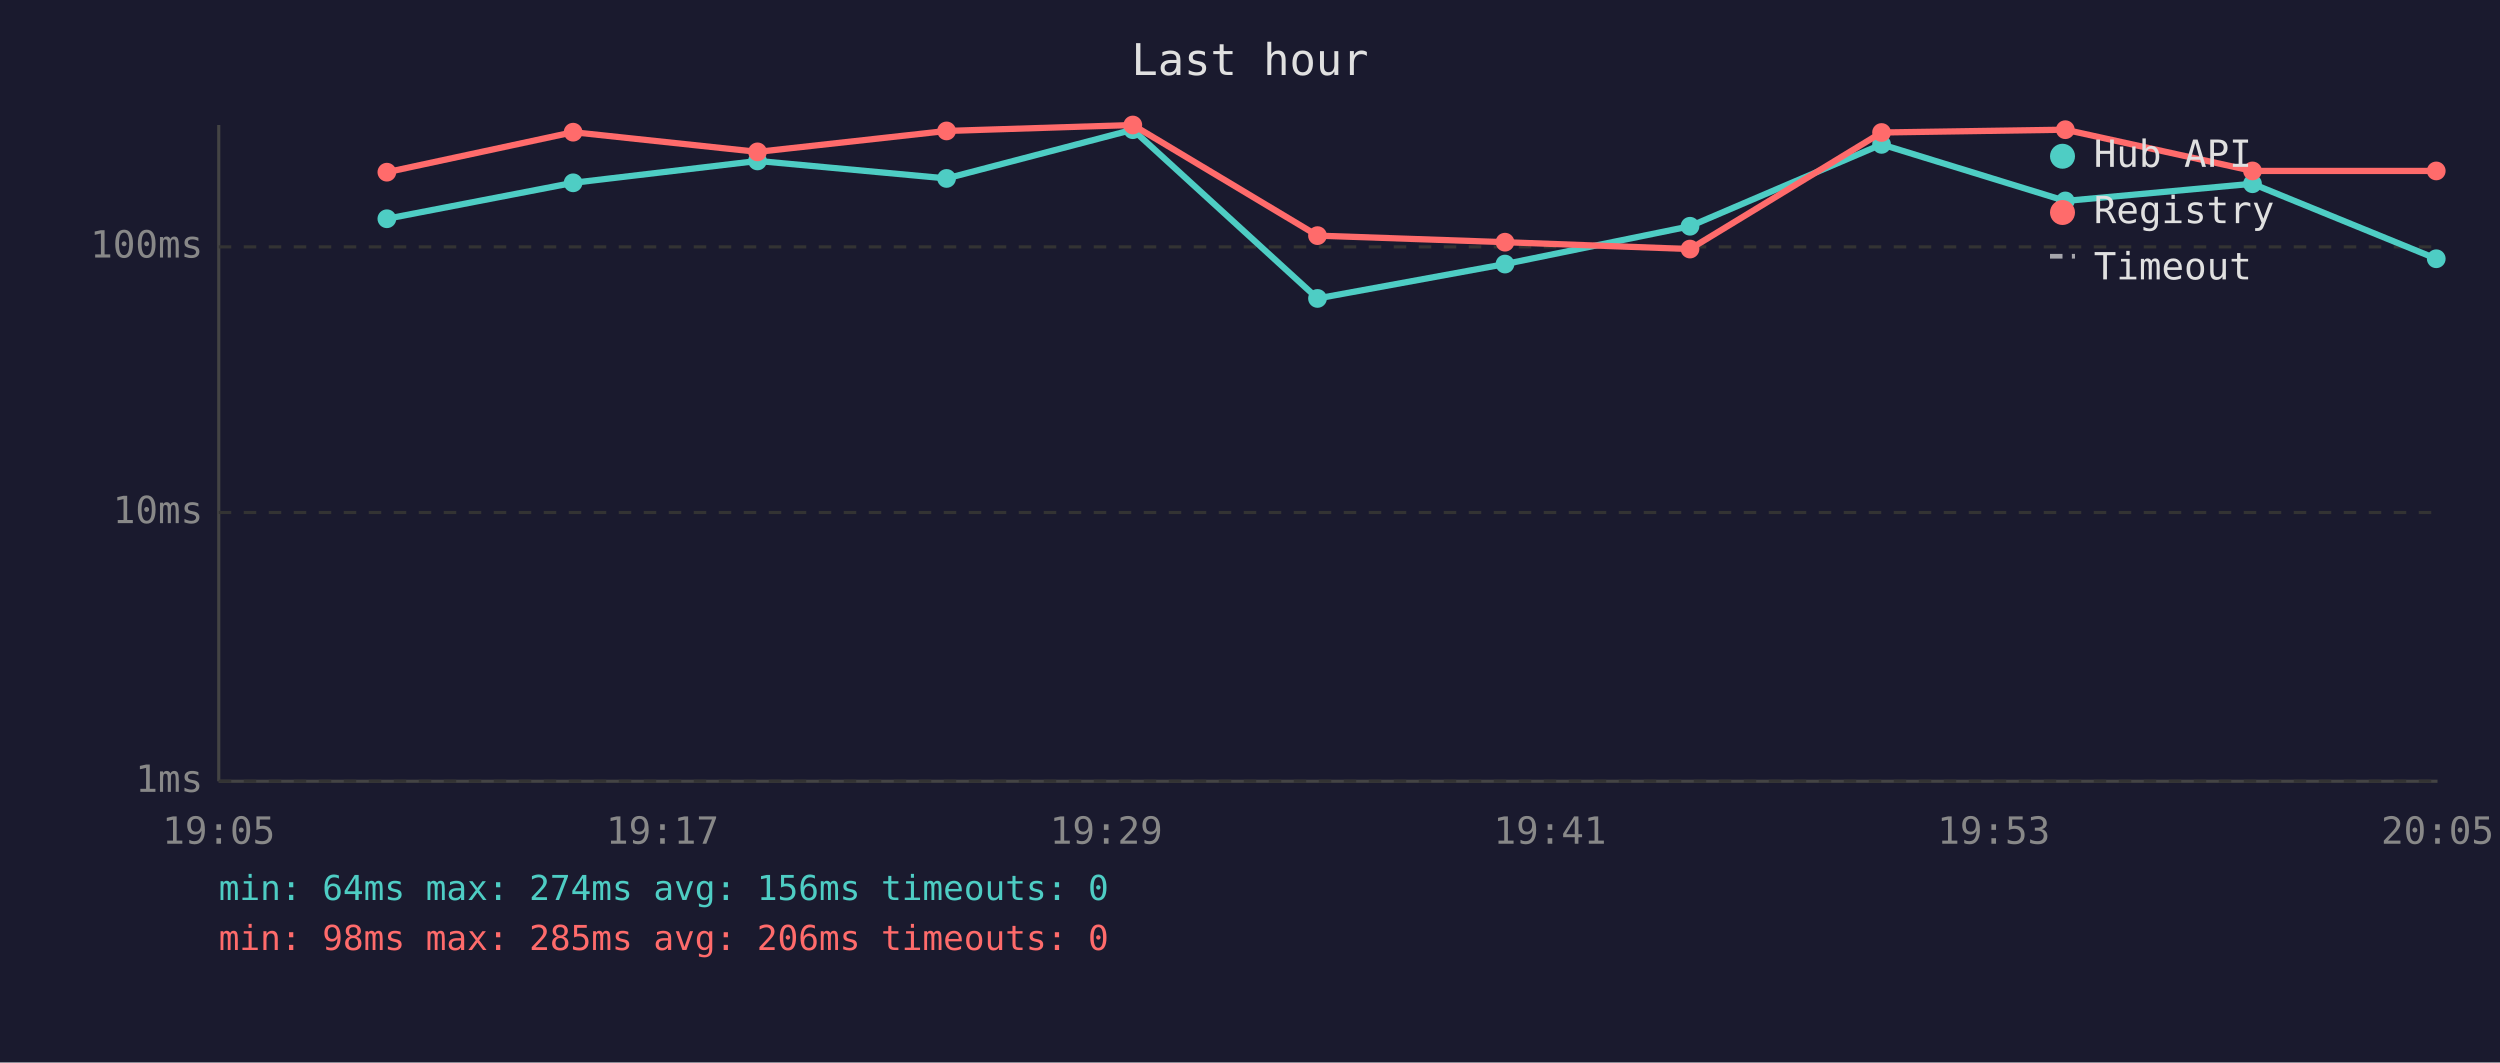
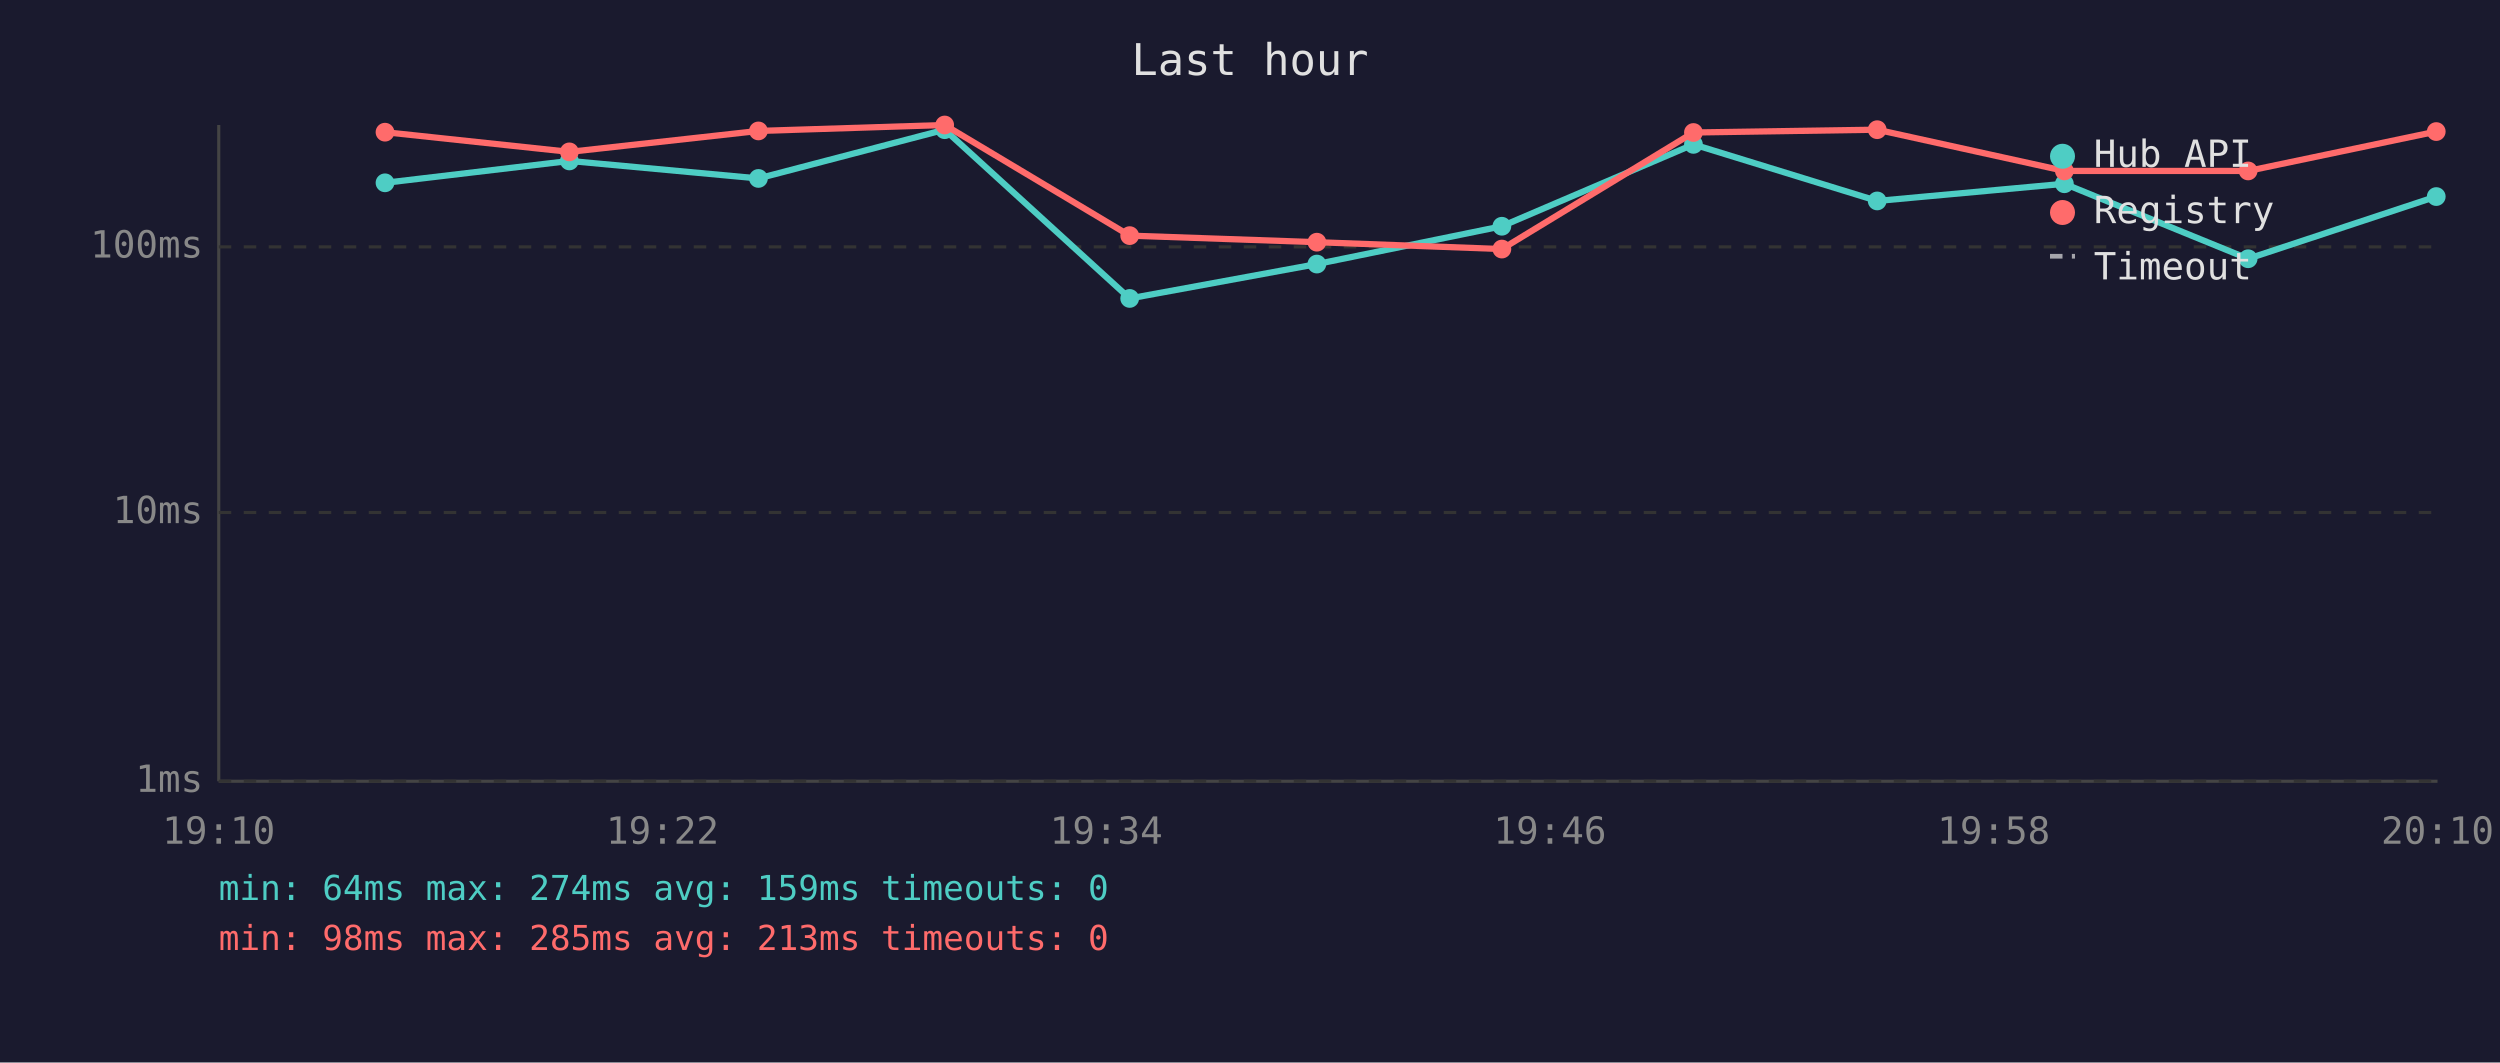
<svg xmlns="http://www.w3.org/2000/svg" viewBox="0 0 800 340" font-family="monospace" font-size="12">
  <rect width="800" height="340" fill="#1a1a2e" />
  <text x="400" y="24" fill="#e0e0e0" font-size="14" text-anchor="middle">Last hour</text>
  <line x1="70" y1="40" x2="70" y2="250" stroke="#444" stroke-width="1" />
  <line x1="70" y1="250" x2="780" y2="250" stroke="#444" stroke-width="1" />
  <line x1="70" y1="250" x2="780" y2="250" stroke="#333" stroke-width="1" stroke-dasharray="4" />
  <text x="65" y="250" fill="#888" text-anchor="end" dominant-baseline="middle">1ms</text>
  <line x1="70" y1="164" x2="780" y2="164" stroke="#333" stroke-width="1" stroke-dasharray="4" />
  <text x="65" y="164" fill="#888" text-anchor="end" dominant-baseline="middle">10ms</text>
  <line x1="70" y1="79" x2="780" y2="79" stroke="#333" stroke-width="1" stroke-dasharray="4" />
  <text x="65" y="79" fill="#888" text-anchor="end" dominant-baseline="middle">100ms</text>
-   <text x="70" y="270" fill="#888" text-anchor="middle">19:05</text>
-   <text x="212" y="270" fill="#888" text-anchor="middle">19:17</text>
-   <text x="354" y="270" fill="#888" text-anchor="middle">19:29</text>
-   <text x="496" y="270" fill="#888" text-anchor="middle">19:41</text>
-   <text x="638" y="270" fill="#888" text-anchor="middle">19:53</text>
-   <text x="780" y="270" fill="#888" text-anchor="middle">20:05</text>
-   <polyline points="123.8,70.0 183.4,58.5 242.4,51.5 302.9,57.1 362.5,41.5 421.6,95.5 481.6,84.5 540.8,72.4 602.1,46.2 660.9,64.3 720.8,58.8 779.6,82.8" fill="none" stroke="#4ecdc4" stroke-width="2" opacity="1" />
-   <circle cx="123.8" cy="70.0" r="3" fill="#4ecdc4" />
-   <circle cx="183.4" cy="58.5" r="3" fill="#4ecdc4" />
-   <circle cx="242.4" cy="51.5" r="3" fill="#4ecdc4" />
-   <circle cx="302.9" cy="57.1" r="3" fill="#4ecdc4" />
-   <circle cx="362.5" cy="41.5" r="3" fill="#4ecdc4" />
-   <circle cx="421.6" cy="95.5" r="3" fill="#4ecdc4" />
-   <circle cx="481.6" cy="84.5" r="3" fill="#4ecdc4" />
-   <circle cx="540.8" cy="72.4" r="3" fill="#4ecdc4" />
-   <circle cx="602.1" cy="46.2" r="3" fill="#4ecdc4" />
-   <circle cx="660.9" cy="64.3" r="3" fill="#4ecdc4" />
-   <circle cx="720.8" cy="58.8" r="3" fill="#4ecdc4" />
-   <circle cx="779.6" cy="82.8" r="3" fill="#4ecdc4" />
-   <polyline points="123.8,55.1 183.4,42.3 242.4,48.6 302.9,41.9 362.5,40.0 421.6,75.4 481.6,77.5 540.8,79.7 602.1,42.4 660.9,41.5 720.8,54.7 779.6,54.7" fill="none" stroke="#ff6b6b" stroke-width="2" opacity="1" />
-   <circle cx="123.8" cy="55.1" r="3" fill="#ff6b6b" />
-   <circle cx="183.4" cy="42.3" r="3" fill="#ff6b6b" />
-   <circle cx="242.4" cy="48.6" r="3" fill="#ff6b6b" />
-   <circle cx="302.9" cy="41.9" r="3" fill="#ff6b6b" />
-   <circle cx="362.5" cy="40.0" r="3" fill="#ff6b6b" />
-   <circle cx="421.6" cy="75.4" r="3" fill="#ff6b6b" />
-   <circle cx="481.6" cy="77.5" r="3" fill="#ff6b6b" />
-   <circle cx="540.8" cy="79.7" r="3" fill="#ff6b6b" />
-   <circle cx="602.1" cy="42.4" r="3" fill="#ff6b6b" />
-   <circle cx="660.9" cy="41.5" r="3" fill="#ff6b6b" />
-   <circle cx="720.8" cy="54.7" r="3" fill="#ff6b6b" />
-   <circle cx="779.6" cy="54.7" r="3" fill="#ff6b6b" />
+   <text x="70" y="270" fill="#888" text-anchor="middle">19:10</text>
+   <text x="212" y="270" fill="#888" text-anchor="middle">19:22</text>
+   <text x="354" y="270" fill="#888" text-anchor="middle">19:34</text>
+   <text x="496" y="270" fill="#888" text-anchor="middle">19:46</text>
+   <text x="638" y="270" fill="#888" text-anchor="middle">19:58</text>
+   <text x="780" y="270" fill="#888" text-anchor="middle">20:10</text>
+   <polyline points="123.2,58.5 182.2,51.5 242.7,57.1 302.3,41.5 361.5,95.5 421.4,84.5 480.6,72.4 541.9,46.2 600.7,64.3 660.6,58.8 719.4,82.8 779.6,62.9" fill="none" stroke="#4ecdc4" stroke-width="2" opacity="1" />
+   <circle cx="123.2" cy="58.5" r="3" fill="#4ecdc4" />
+   <circle cx="182.2" cy="51.5" r="3" fill="#4ecdc4" />
+   <circle cx="242.7" cy="57.1" r="3" fill="#4ecdc4" />
+   <circle cx="302.3" cy="41.5" r="3" fill="#4ecdc4" />
+   <circle cx="361.5" cy="95.5" r="3" fill="#4ecdc4" />
+   <circle cx="421.4" cy="84.5" r="3" fill="#4ecdc4" />
+   <circle cx="480.6" cy="72.4" r="3" fill="#4ecdc4" />
+   <circle cx="541.9" cy="46.2" r="3" fill="#4ecdc4" />
+   <circle cx="600.7" cy="64.3" r="3" fill="#4ecdc4" />
+   <circle cx="660.6" cy="58.8" r="3" fill="#4ecdc4" />
+   <circle cx="719.4" cy="82.8" r="3" fill="#4ecdc4" />
+   <circle cx="779.6" cy="62.9" r="3" fill="#4ecdc4" />
+   <polyline points="123.2,42.3 182.2,48.6 242.7,41.9 302.3,40.0 361.5,75.4 421.4,77.5 480.6,79.7 541.9,42.4 600.7,41.5 660.6,54.7 719.4,54.7 779.6,42.1" fill="none" stroke="#ff6b6b" stroke-width="2" opacity="1" />
+   <circle cx="123.2" cy="42.3" r="3" fill="#ff6b6b" />
+   <circle cx="182.2" cy="48.6" r="3" fill="#ff6b6b" />
+   <circle cx="242.7" cy="41.9" r="3" fill="#ff6b6b" />
+   <circle cx="302.3" cy="40.0" r="3" fill="#ff6b6b" />
+   <circle cx="361.5" cy="75.4" r="3" fill="#ff6b6b" />
+   <circle cx="421.4" cy="77.5" r="3" fill="#ff6b6b" />
+   <circle cx="480.6" cy="79.7" r="3" fill="#ff6b6b" />
+   <circle cx="541.9" cy="42.4" r="3" fill="#ff6b6b" />
+   <circle cx="600.7" cy="41.5" r="3" fill="#ff6b6b" />
+   <circle cx="660.6" cy="54.7" r="3" fill="#ff6b6b" />
+   <circle cx="719.4" cy="54.7" r="3" fill="#ff6b6b" />
+   <circle cx="779.6" cy="42.1" r="3" fill="#ff6b6b" />
  <circle cx="660" cy="50" r="4" fill="#4ecdc4" />
  <text x="670" y="50" fill="#e0e0e0" dominant-baseline="middle">Hub API</text>
  <circle cx="660" cy="68" r="4" fill="#ff6b6b" />
  <text x="670" y="68" fill="#e0e0e0" dominant-baseline="middle">Registry</text>
  <line x1="656" y1="82" x2="664" y2="82" stroke="#e0e0e0" stroke-width="1.5" stroke-dasharray="4,3" opacity="0.7" />
  <text x="670" y="86" fill="#e0e0e0" dominant-baseline="middle">Timeout</text>
-   <text x="70" y="288" fill="#4ecdc4" font-size="11">min: 64ms  max: 274ms  avg: 156ms  timeouts: 0</text>
-   <text x="70" y="304" fill="#ff6b6b" font-size="11">min: 98ms  max: 285ms  avg: 206ms  timeouts: 0</text>
+   <text x="70" y="288" fill="#4ecdc4" font-size="11">min: 64ms  max: 274ms  avg: 159ms  timeouts: 0</text>
+   <text x="70" y="304" fill="#ff6b6b" font-size="11">min: 98ms  max: 285ms  avg: 213ms  timeouts: 0</text>
</svg>
